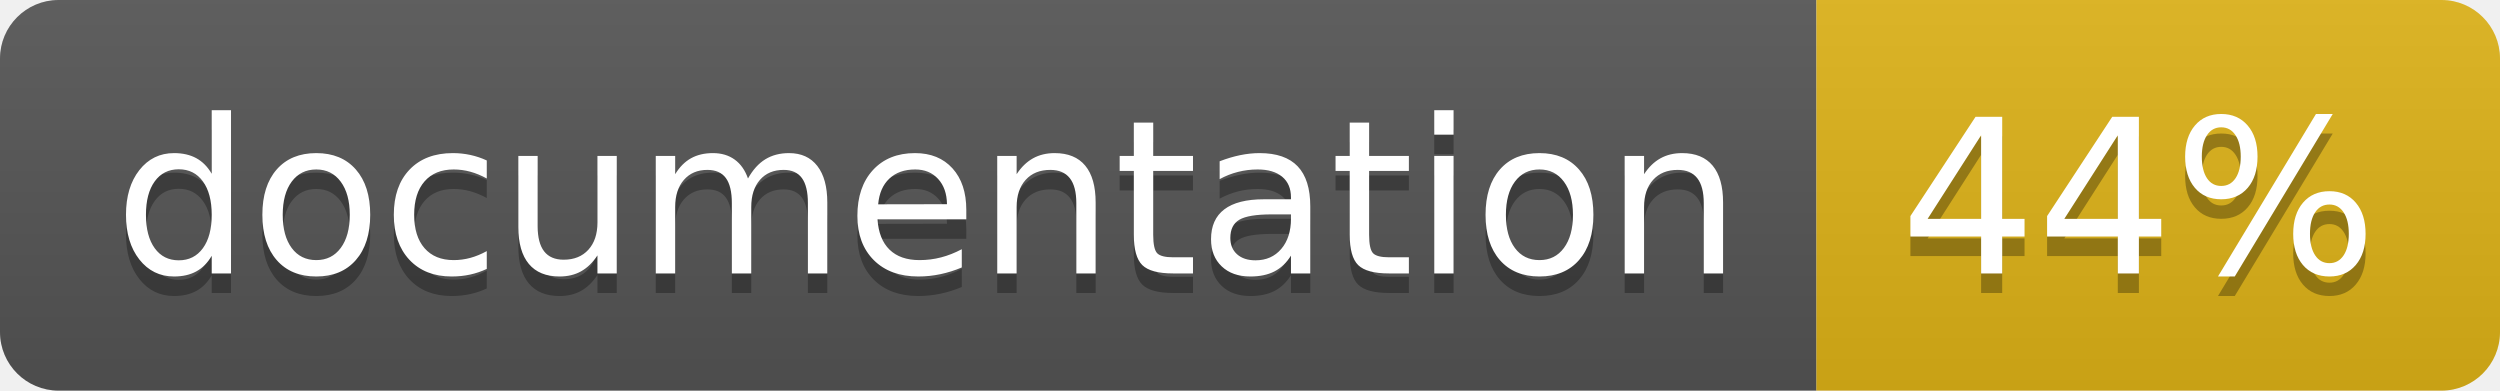
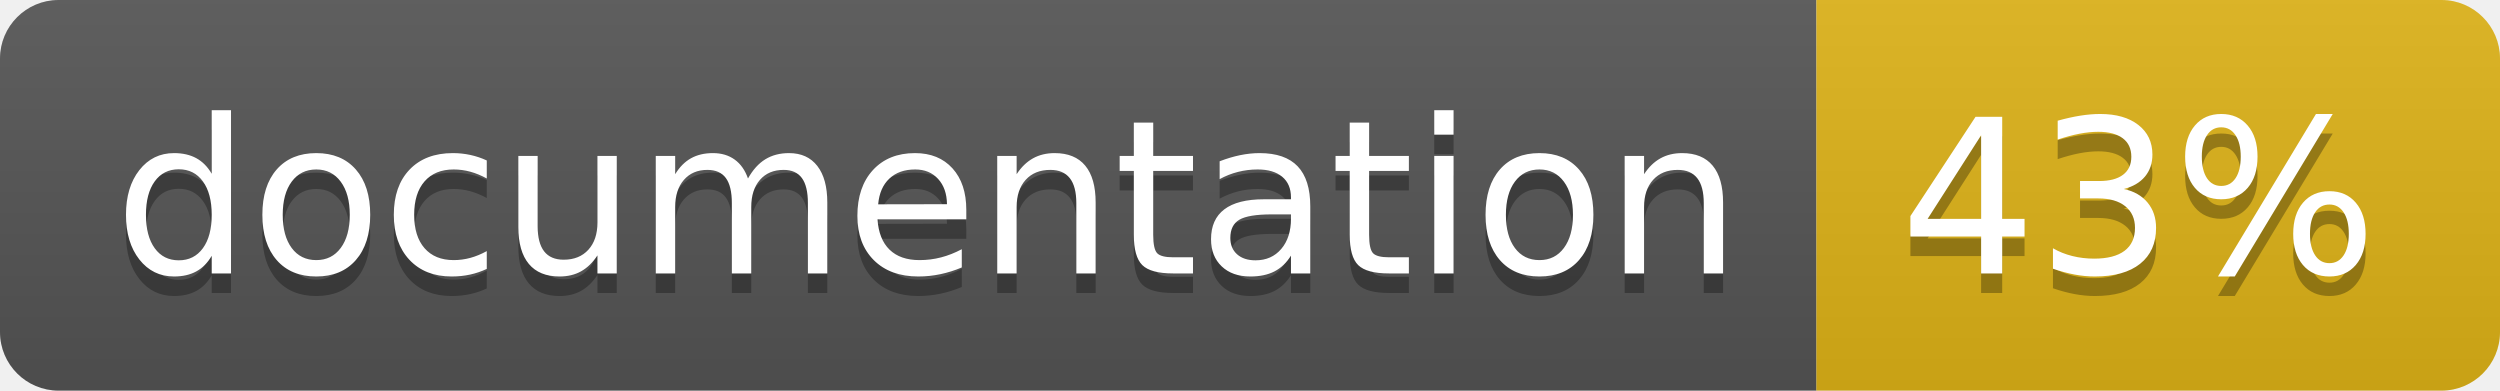
<svg xmlns="http://www.w3.org/2000/svg" width="128" height="20">
  <linearGradient id="b" x2="0" y2="100%">
    <stop offset="0" stop-color="#bbb" stop-opacity=".1" />
    <stop offset="1" stop-opacity=".1" />
  </linearGradient>
  <clipPath id="a">
    <rect width="128" height="20" rx="3" fill="#fff" />
  </clipPath>
  <g clip-path="url(#a)">
    <path fill="#555" d="M0 0h93v20H0z" />
    <path fill="#dfb317" d="M93 0h35v20H93z" />
    <path fill="url(#b)" d="M0 0h128v20H0z" />
  </g>
  <g fill="#fff" text-anchor="middle" font-family="DejaVu Sans,Verdana,Geneva,sans-serif" font-size="110">
    <text x="475" y="150" fill="#010101" fill-opacity=".3" transform="scale(.1)" textLength="830">
      documentation
    </text>
    <text x="475" y="140" transform="scale(.1)" textLength="830">
      documentation
    </text>
    <text x="1095" y="150" fill="#010101" fill-opacity=".3" transform="scale(.1)" textLength="250">
-       44%
+       43%
    </text>
    <text x="1095" y="140" transform="scale(.1)" textLength="250">
-       44%
+       43%
    </text>
  </g>
</svg>
